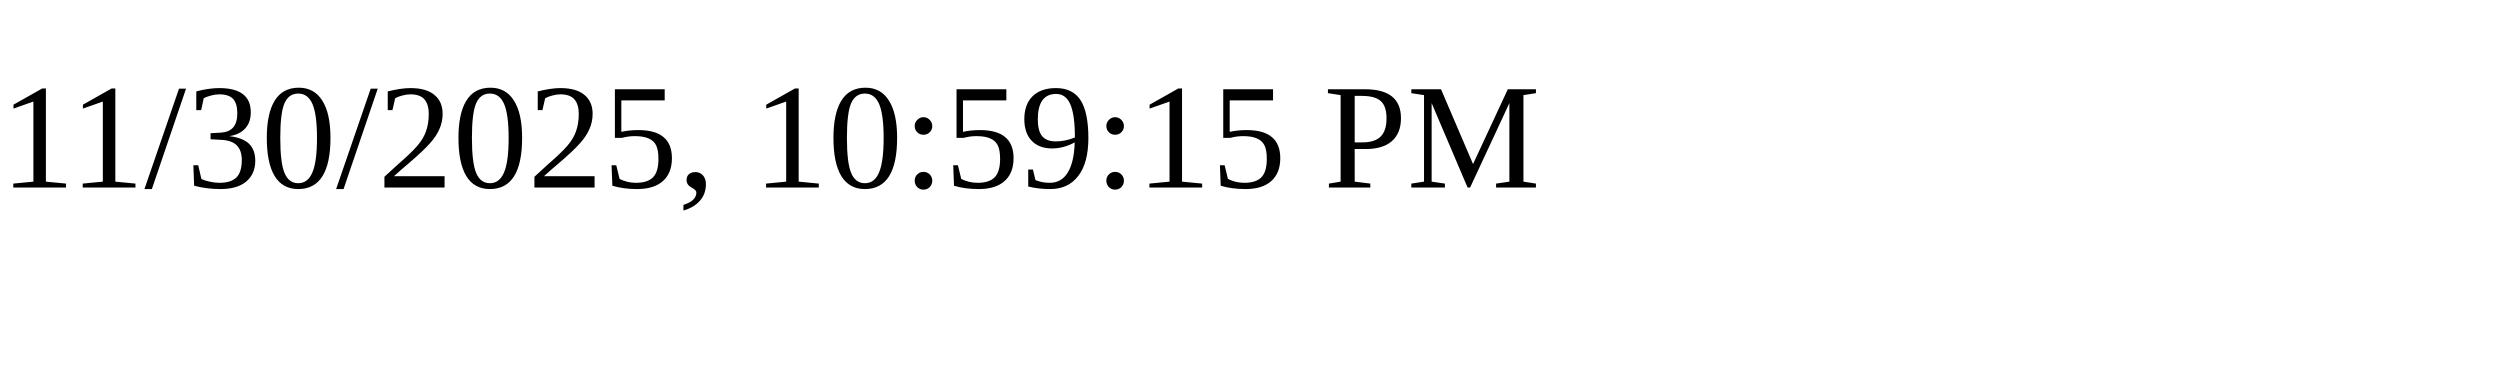
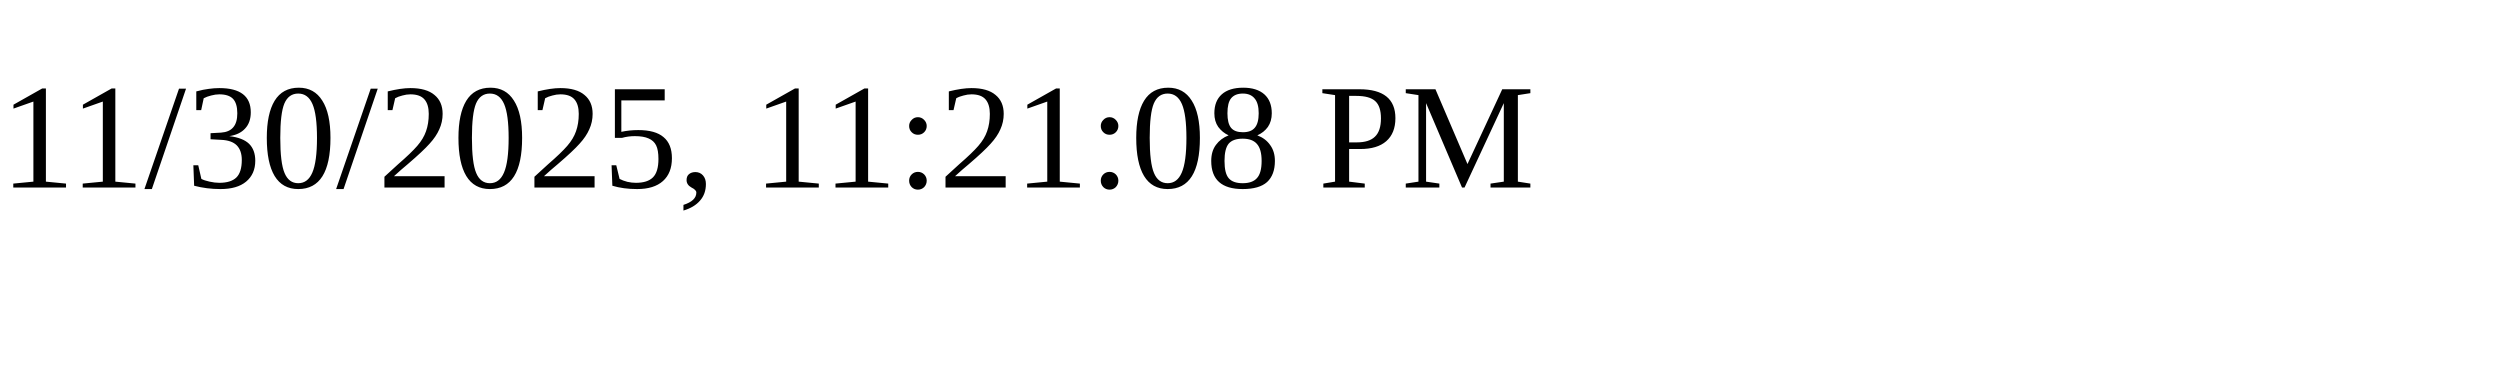
<svg xmlns="http://www.w3.org/2000/svg" height="30" width="200">
-   <text x="0" y="15">11/30/2025, 10:59:15 PM</text>
+   <text x="0" y="15">11/30/2025, 11:21:08 PM</text>
</svg>
